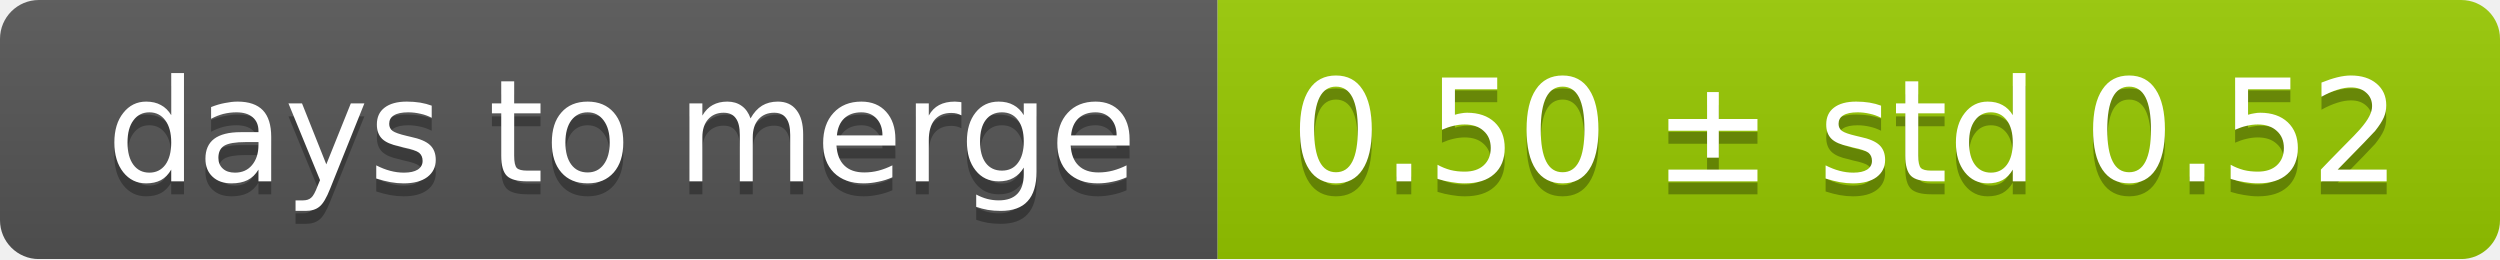
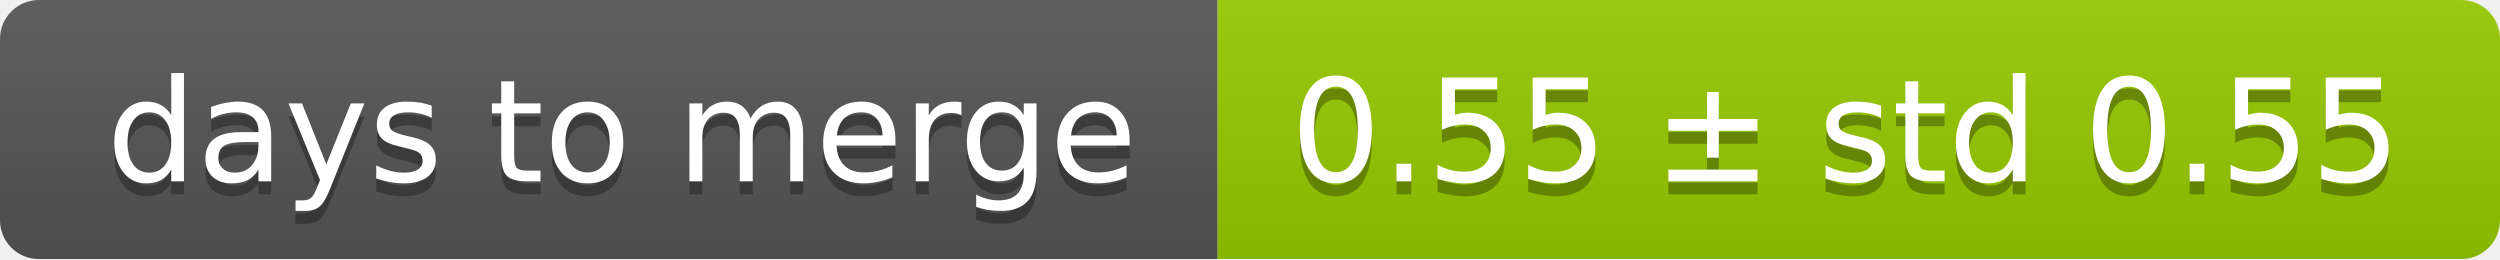
<svg xmlns="http://www.w3.org/2000/svg" width="193" height="20">
  <linearGradient id="smooth" x2="0" y2="100%">
    <stop offset="0" stop-color="#bbb" stop-opacity=".1" />
    <stop offset="1" stop-opacity=".1" />
  </linearGradient>
  <mask id="round">
    <rect width="193" height="20" rx="3" fill="#fff" />
  </mask>
  <g mask="url(#round)">
    <rect width="94" height="20" fill="#555" />
    <rect x="94" width="99" height="20" fill="#97ca00" />
    <rect width="193" height="20" fill="url(#smooth)" />
  </g>
  <g fill="#fff" text-anchor="middle" font-family="DejaVu Sans,Verdana,Geneva,sans-serif" font-size="11">
    <text x="48" y="15" fill="#010101" fill-opacity=".3">days to merge</text>
    <text x="48" y="14">days to merge</text>
-     <text x="142.5" y="15" fill="#010101" fill-opacity=".3">0.50 ± std 0.52</text>
-     <text x="142.5" y="14">0.50 ± std 0.52</text>
+     <text x="142.5" y="15" fill="#010101" fill-opacity=".3">0.55 ± std 0.55</text>
+     <text x="142.5" y="14">0.55 ± std 0.55</text>
  </g>
</svg>
